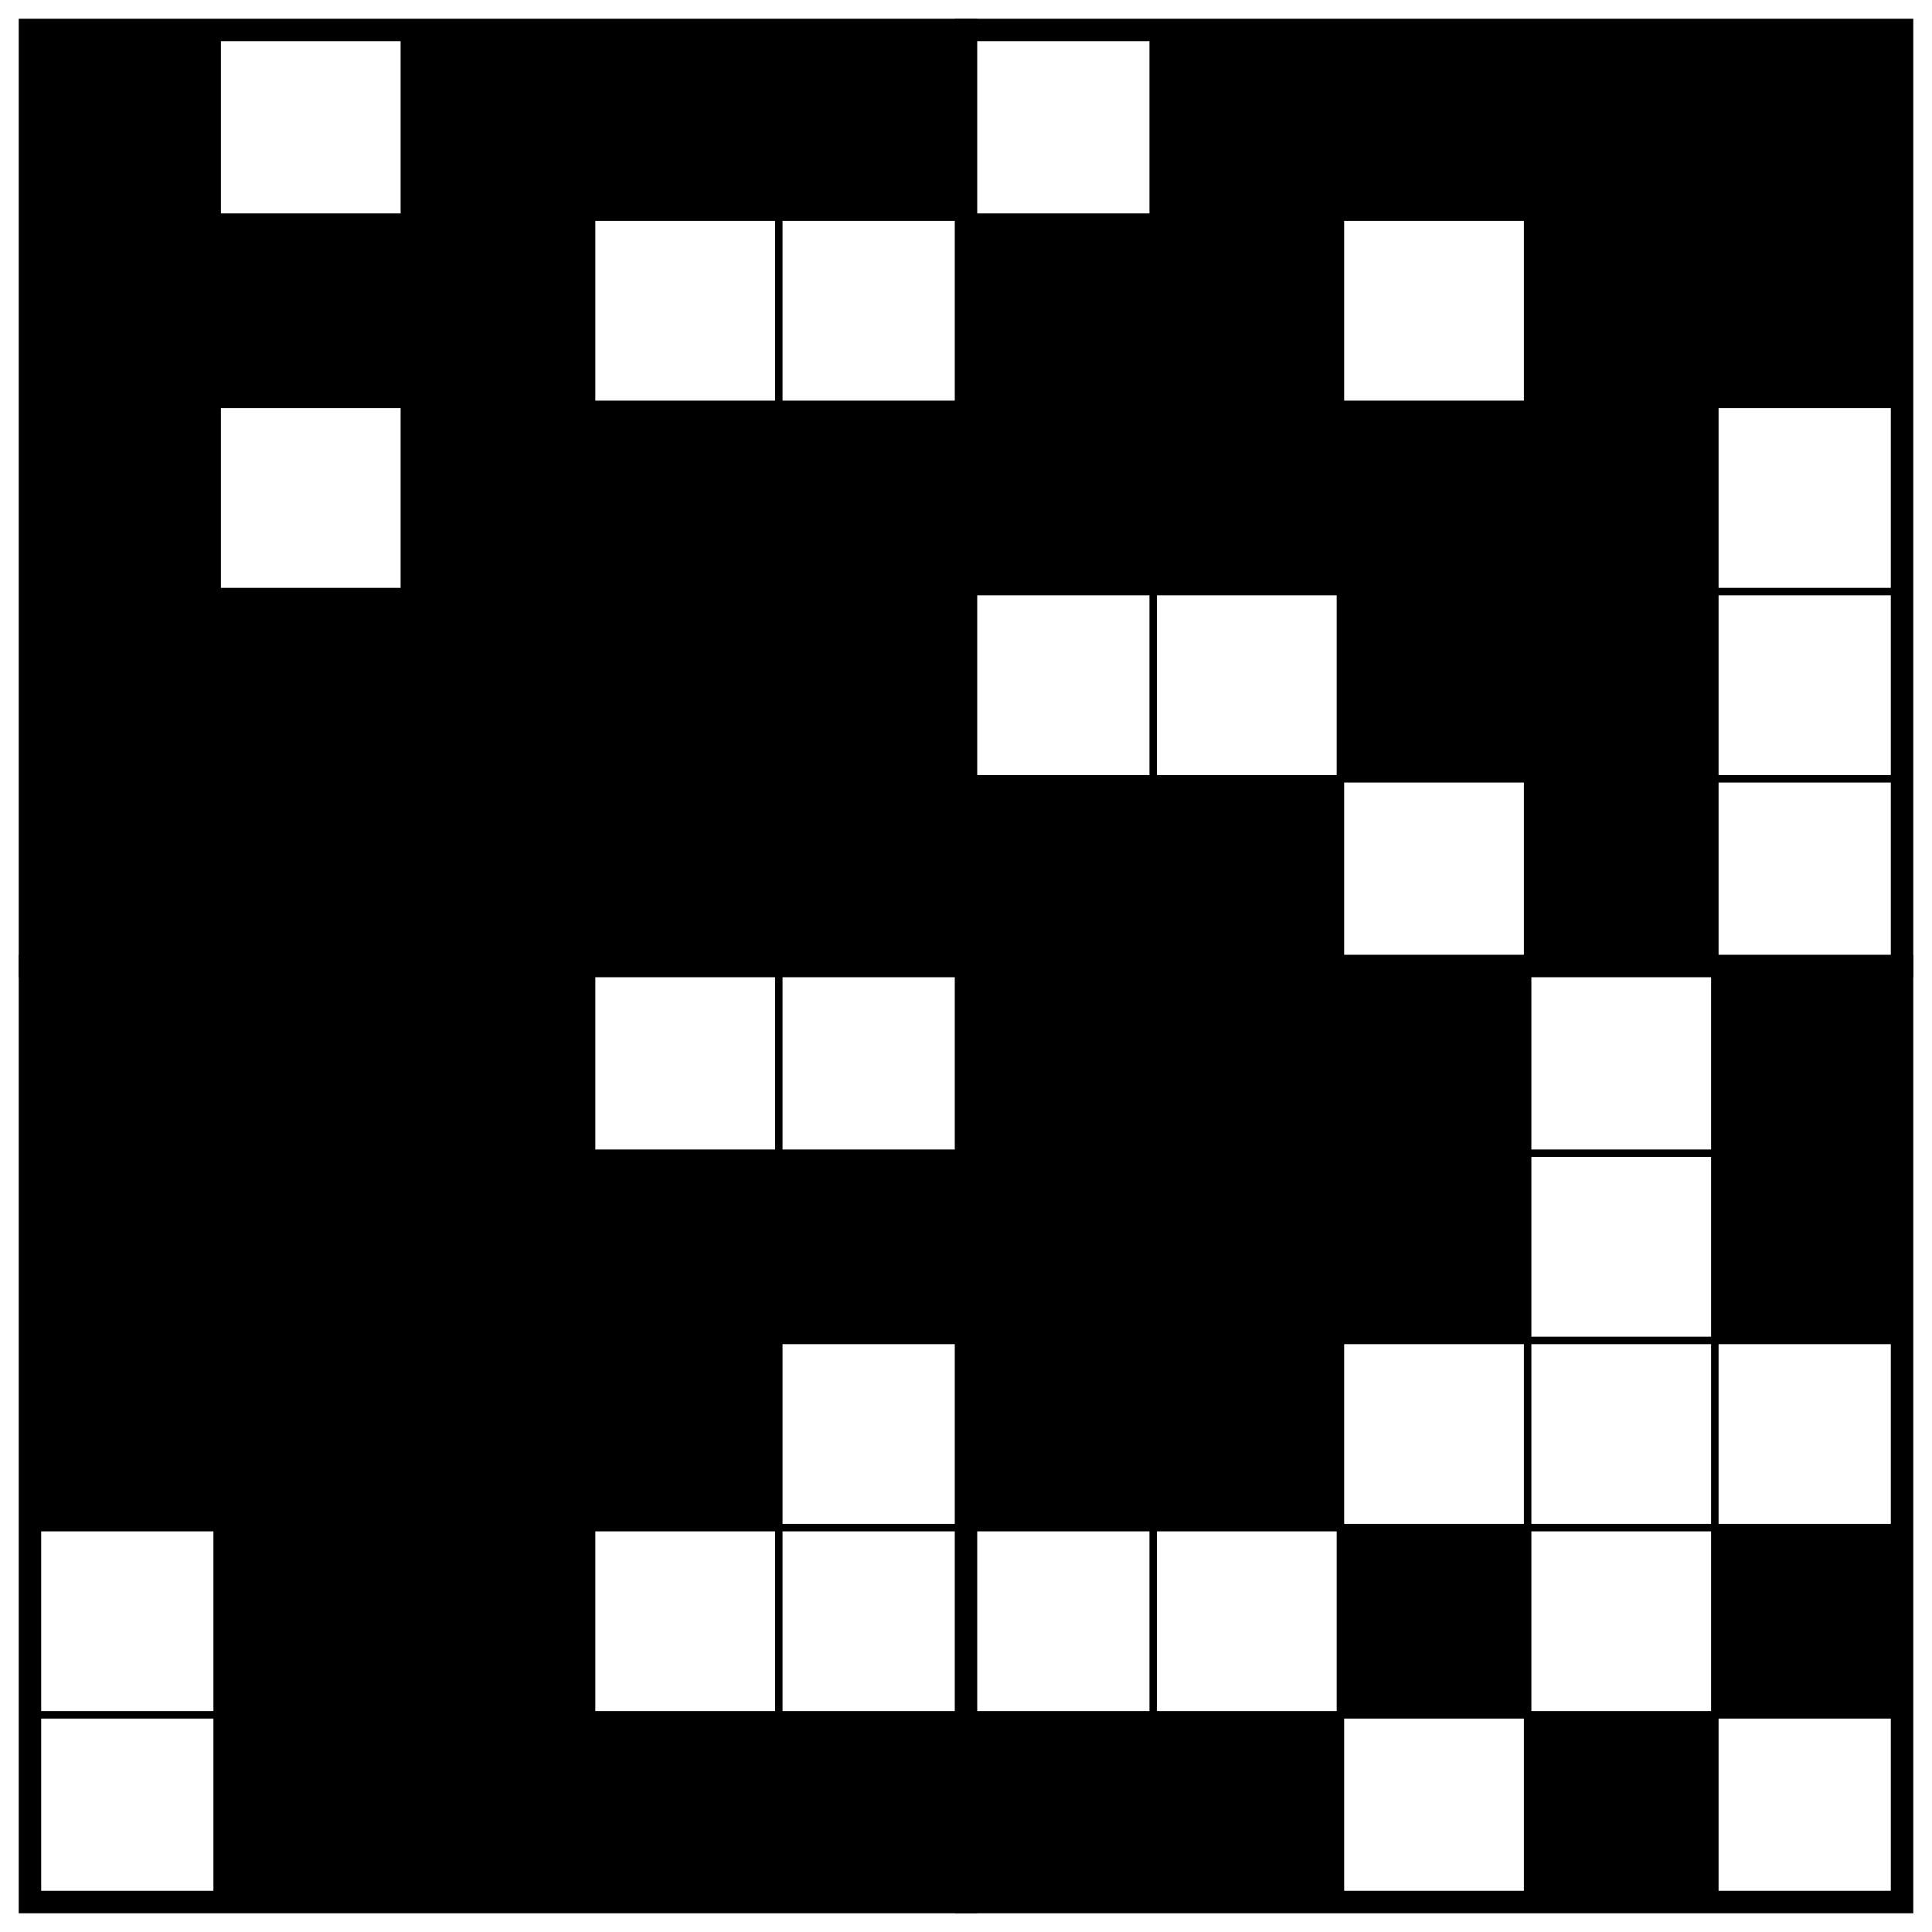
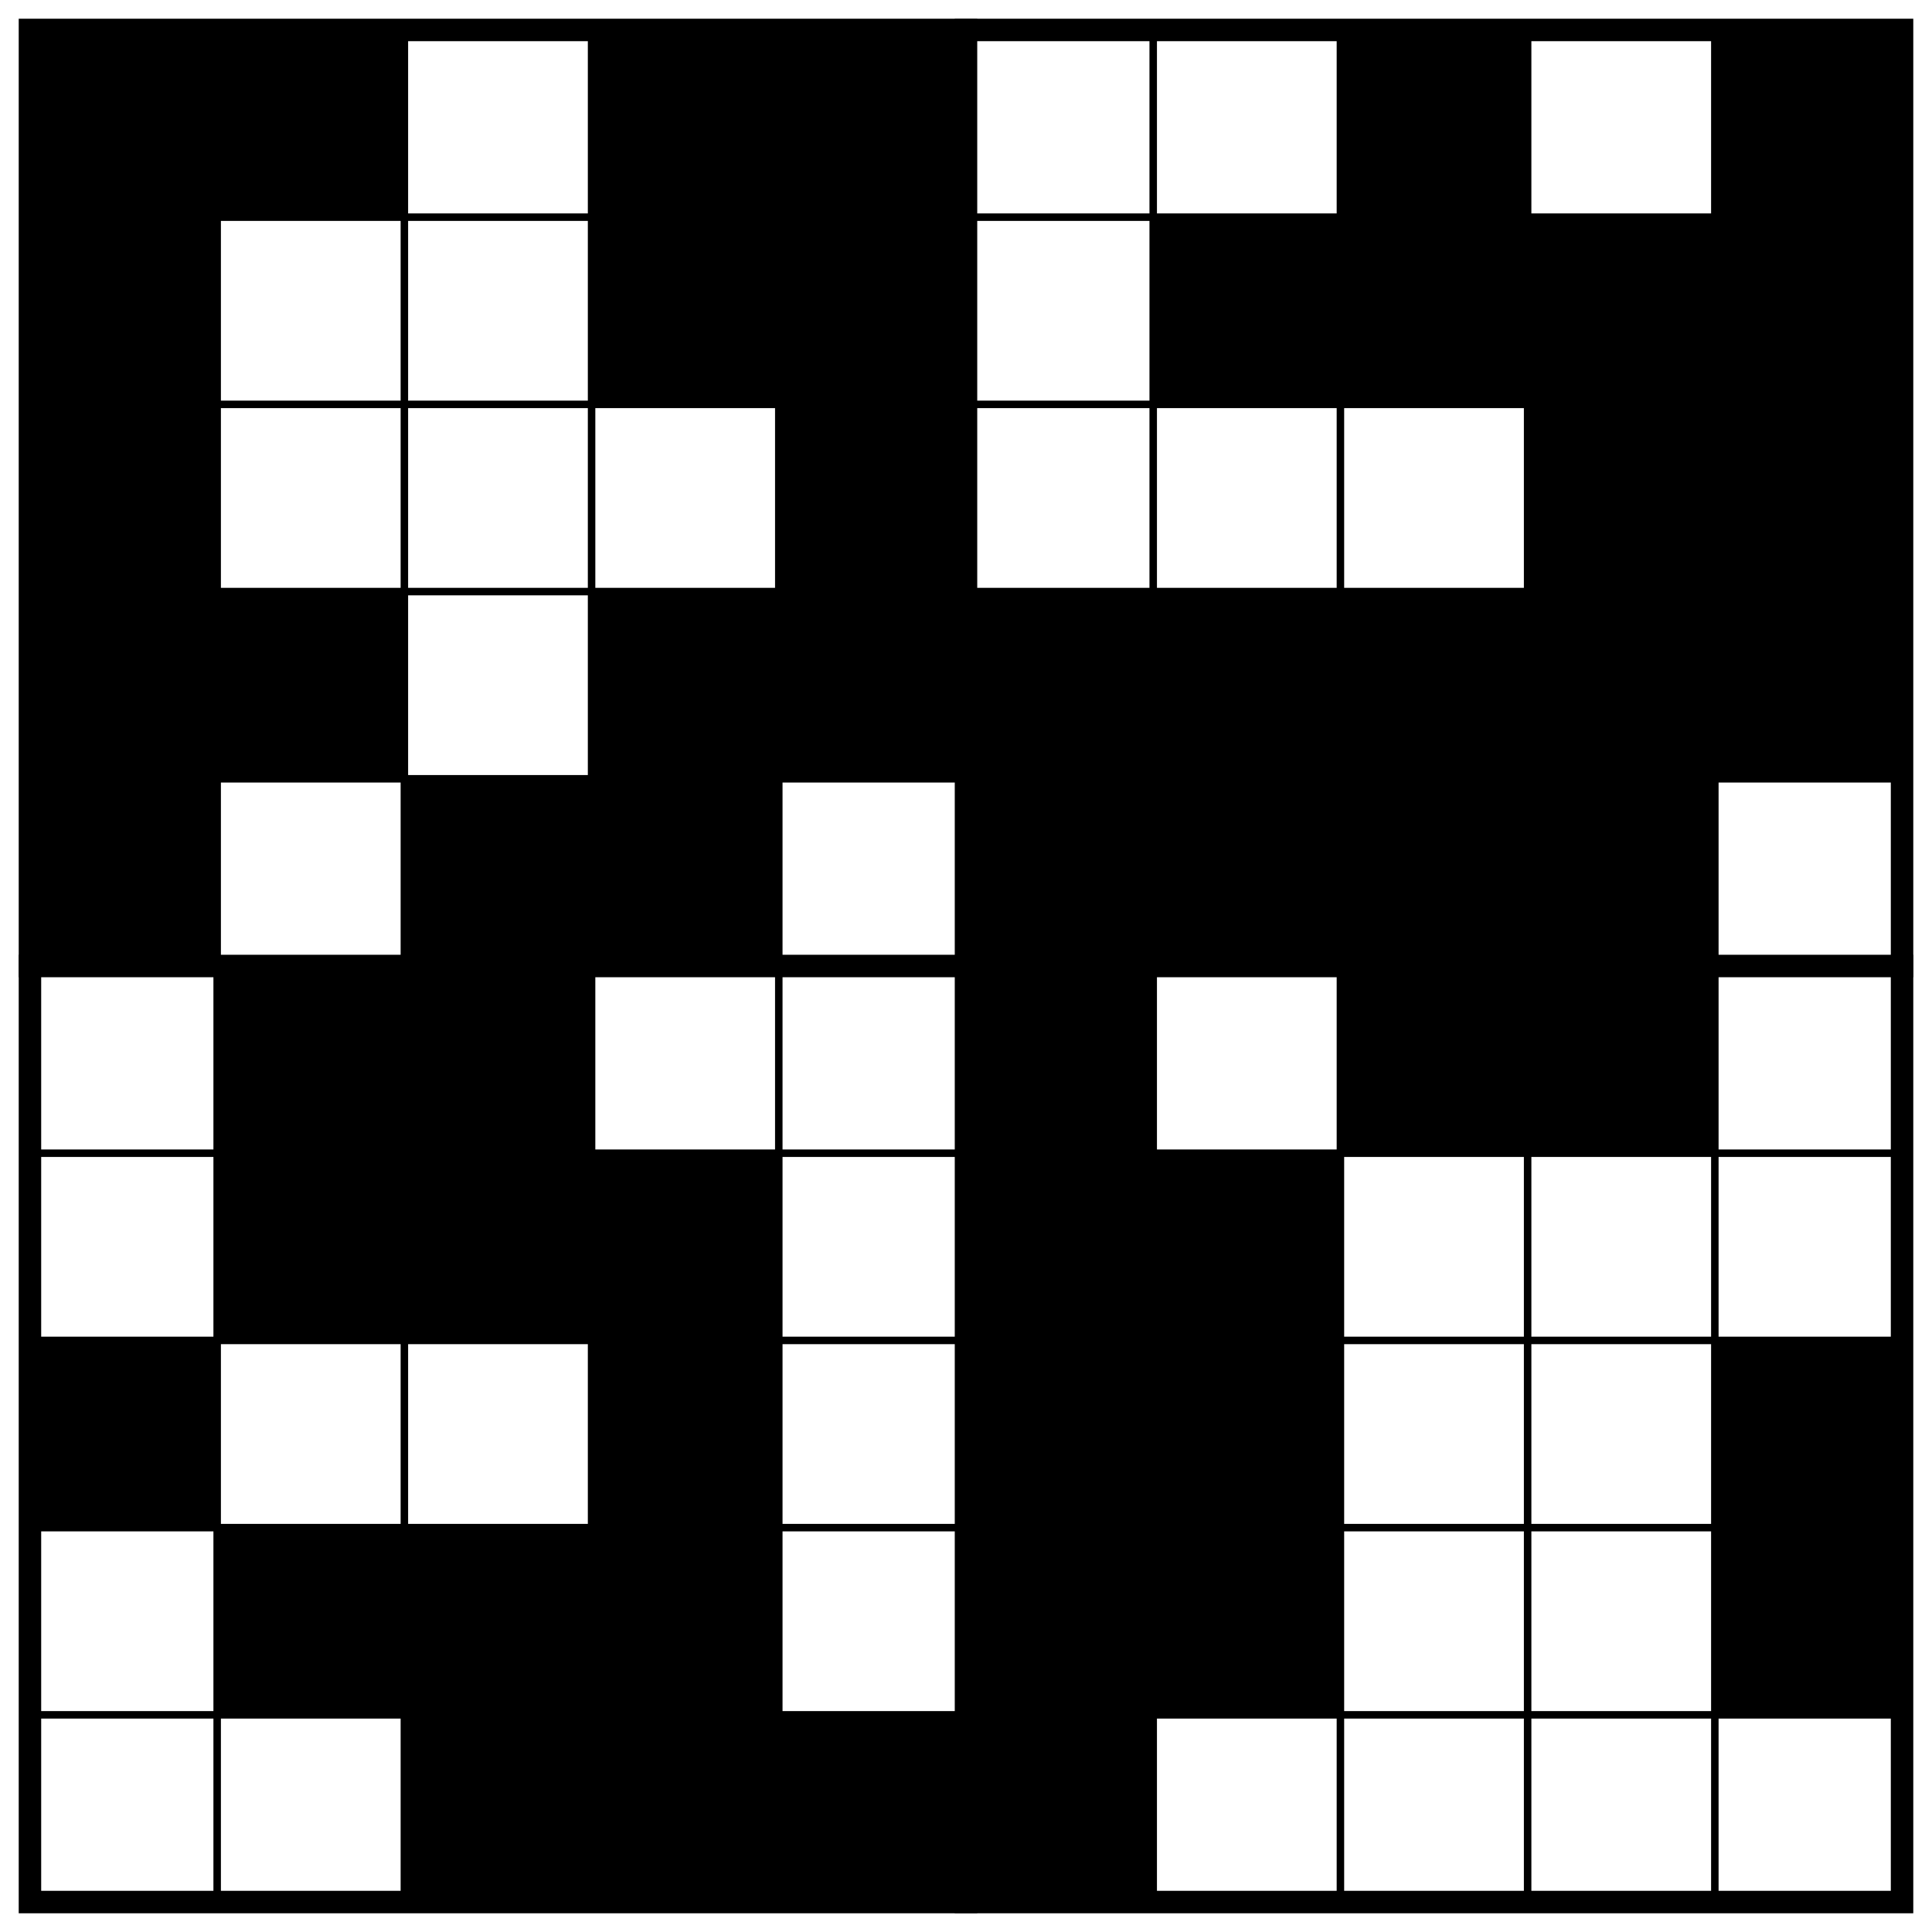
<svg xmlns="http://www.w3.org/2000/svg" class="p" viewBox="0 0 1032 1032" preserveAspectRatio="xMidYMid meet" shape-rendering="geometricPrecision">
  <g fill="#000">
    <rect x="16" y="16" width="100" height="100" />
-     <rect x="216" y="16" width="100" height="100" />
+     <rect x="116" y="16" width="100" height="100" />
    <rect x="316" y="16" width="100" height="100" />
    <rect x="416" y="16" width="100" height="100" />
-     <rect x="616" y="16" width="100" height="100" />
    <rect x="716" y="16" width="100" height="100" />
-     <rect x="816" y="16" width="100" height="100" />
    <rect x="916" y="16" width="100" height="100" />
    <rect x="16" y="116" width="100" height="100" />
-     <rect x="116" y="116" width="100" height="100" />
-     <rect x="216" y="116" width="100" height="100" />
-     <rect x="516" y="116" width="100" height="100" />
+     <rect x="316" y="116" width="100" height="100" />
+     <rect x="416" y="116" width="100" height="100" />
    <rect x="616" y="116" width="100" height="100" />
+     <rect x="716" y="116" width="100" height="100" />
    <rect x="816" y="116" width="100" height="100" />
    <rect x="916" y="116" width="100" height="100" />
    <rect x="16" y="216" width="100" height="100" />
-     <rect x="216" y="216" width="100" height="100" />
-     <rect x="316" y="216" width="100" height="100" />
    <rect x="416" y="216" width="100" height="100" />
-     <rect x="516" y="216" width="100" height="100" />
-     <rect x="616" y="216" width="100" height="100" />
-     <rect x="716" y="216" width="100" height="100" />
    <rect x="816" y="216" width="100" height="100" />
+     <rect x="916" y="216" width="100" height="100" />
    <rect x="16" y="316" width="100" height="100" />
    <rect x="116" y="316" width="100" height="100" />
-     <rect x="216" y="316" width="100" height="100" />
    <rect x="316" y="316" width="100" height="100" />
    <rect x="416" y="316" width="100" height="100" />
+     <rect x="516" y="316" width="100" height="100" />
+     <rect x="616" y="316" width="100" height="100" />
    <rect x="716" y="316" width="100" height="100" />
    <rect x="816" y="316" width="100" height="100" />
+     <rect x="916" y="316" width="100" height="100" />
    <rect x="16" y="416" width="100" height="100" />
-     <rect x="116" y="416" width="100" height="100" />
    <rect x="216" y="416" width="100" height="100" />
    <rect x="316" y="416" width="100" height="100" />
-     <rect x="416" y="416" width="100" height="100" />
    <rect x="516" y="416" width="100" height="100" />
    <rect x="616" y="416" width="100" height="100" />
+     <rect x="716" y="416" width="100" height="100" />
    <rect x="816" y="416" width="100" height="100" />
-     <rect x="16" y="516" width="100" height="100" />
    <rect x="116" y="516" width="100" height="100" />
    <rect x="216" y="516" width="100" height="100" />
    <rect x="516" y="516" width="100" height="100" />
-     <rect x="616" y="516" width="100" height="100" />
    <rect x="716" y="516" width="100" height="100" />
-     <rect x="916" y="516" width="100" height="100" />
-     <rect x="16" y="616" width="100" height="100" />
+     <rect x="816" y="516" width="100" height="100" />
    <rect x="116" y="616" width="100" height="100" />
    <rect x="216" y="616" width="100" height="100" />
    <rect x="316" y="616" width="100" height="100" />
-     <rect x="416" y="616" width="100" height="100" />
    <rect x="516" y="616" width="100" height="100" />
    <rect x="616" y="616" width="100" height="100" />
-     <rect x="716" y="616" width="100" height="100" />
-     <rect x="916" y="616" width="100" height="100" />
    <rect x="16" y="716" width="100" height="100" />
-     <rect x="116" y="716" width="100" height="100" />
-     <rect x="216" y="716" width="100" height="100" />
    <rect x="316" y="716" width="100" height="100" />
    <rect x="516" y="716" width="100" height="100" />
    <rect x="616" y="716" width="100" height="100" />
+     <rect x="916" y="716" width="100" height="100" />
    <rect x="116" y="816" width="100" height="100" />
    <rect x="216" y="816" width="100" height="100" />
-     <rect x="716" y="816" width="100" height="100" />
+     <rect x="316" y="816" width="100" height="100" />
+     <rect x="516" y="816" width="100" height="100" />
+     <rect x="616" y="816" width="100" height="100" />
    <rect x="916" y="816" width="100" height="100" />
-     <rect x="116" y="916" width="100" height="100" />
    <rect x="216" y="916" width="100" height="100" />
    <rect x="316" y="916" width="100" height="100" />
    <rect x="416" y="916" width="100" height="100" />
    <rect x="516" y="916" width="100" height="100" />
-     <rect x="616" y="916" width="100" height="100" />
-     <rect x="816" y="916" width="100" height="100" />
  </g>
  <path d="M16 116H1016M16 216H1016M16 316H1016M16 416H1016M16 616H1016M16 716H1016M16 816H1016M16 916H1016M116 16V1016M216 16V1016M316 16V1016M416 16V1016M616 16V1016M716 16V1016M816 16V1016M916 16V1016" fill="none" stroke="#000" stroke-width="4" stroke-linecap="square" />
  <path d="M16 516H1016M516 16V1016" fill="none" stroke="#000" stroke-width="12" stroke-linecap="square" />
  <rect x="16" y="16" width="1000" height="1000" fill="none" stroke="#000" stroke-width="12" />
</svg>
